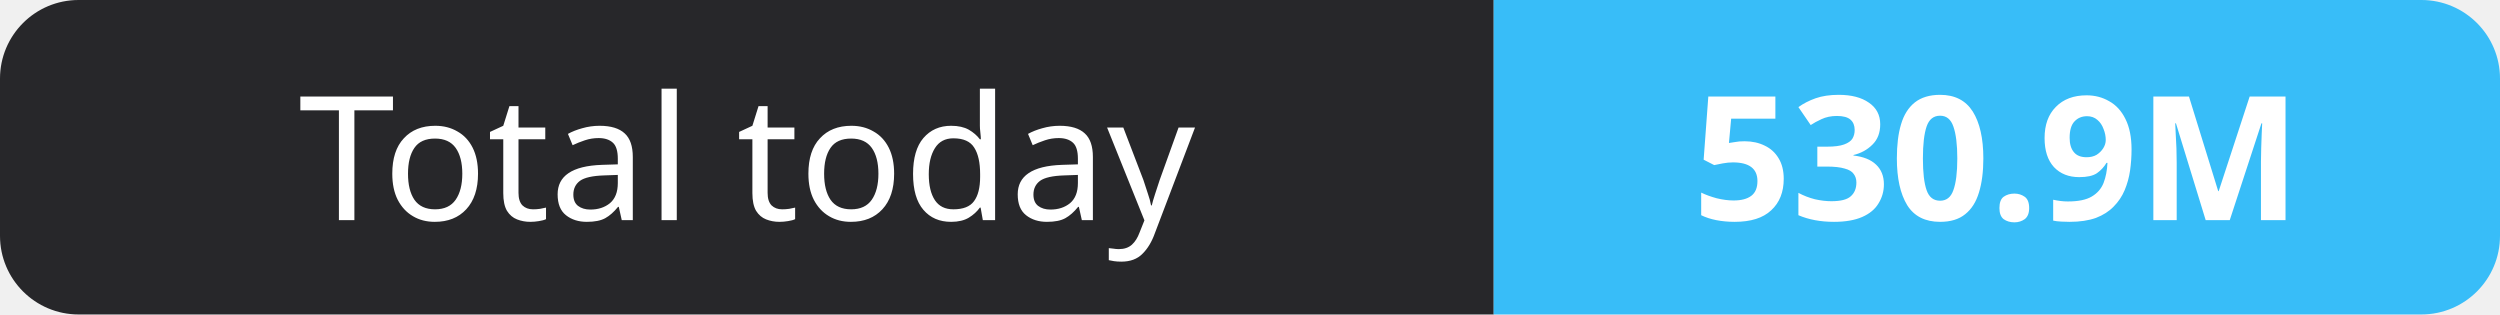
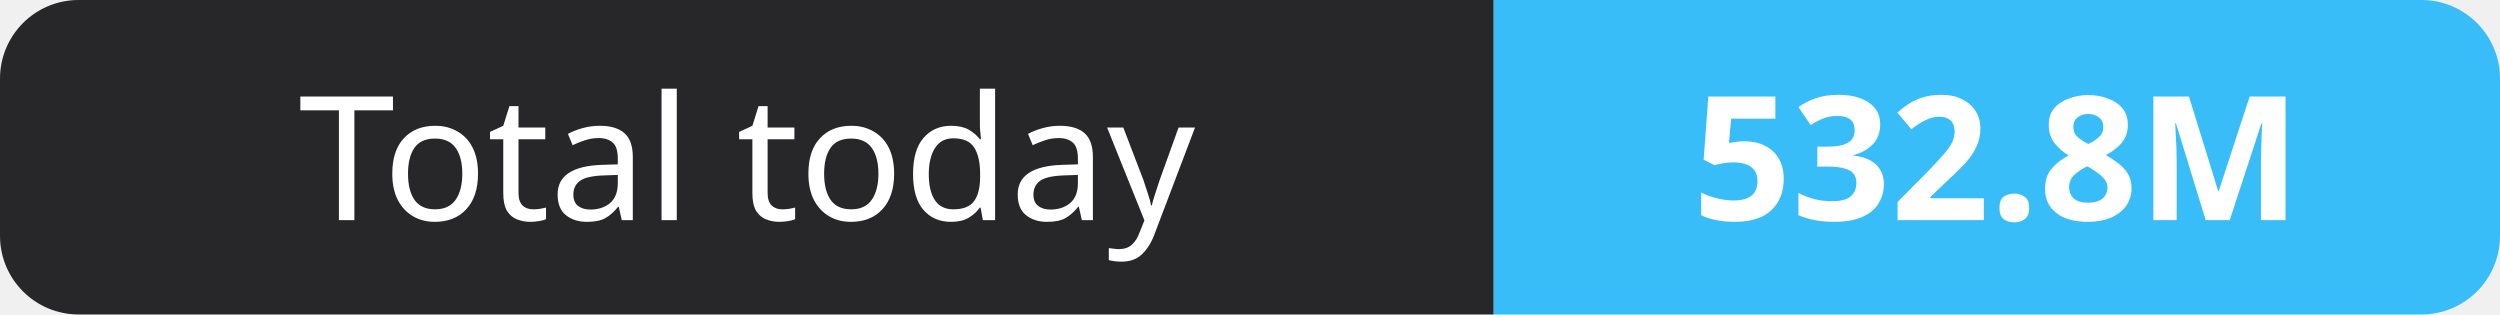
- <svg xmlns="http://www.w3.org/2000/svg" width="159" height="20" role="img" aria-label="Total today: 530.9M">
+ <svg xmlns="http://www.w3.org/2000/svg" width="159" height="20" role="img" aria-label="Total today: 532.8M">
  <clipPath id="r">
    <rect width="159" height="20" rx="5" fill="#fff" />
  </clipPath>
  <g clip-path="url(#r)">
    <rect width="95" height="20" fill="#27272a" />
    <rect x="95" width="64" height="20" fill="#38bdf8" />
  </g>
  <g fill="#fff" text-anchor="middle" font-family="Verdana,Geneva,sans-serif" font-size="11">
    <text x="47.5" y="14">Total today</text>
-     <text x="127.0" y="14" font-weight="700">530.9M</text>
+     <text x="127.0" y="14" font-weight="700">532.8M</text>
  </g>
</svg>
